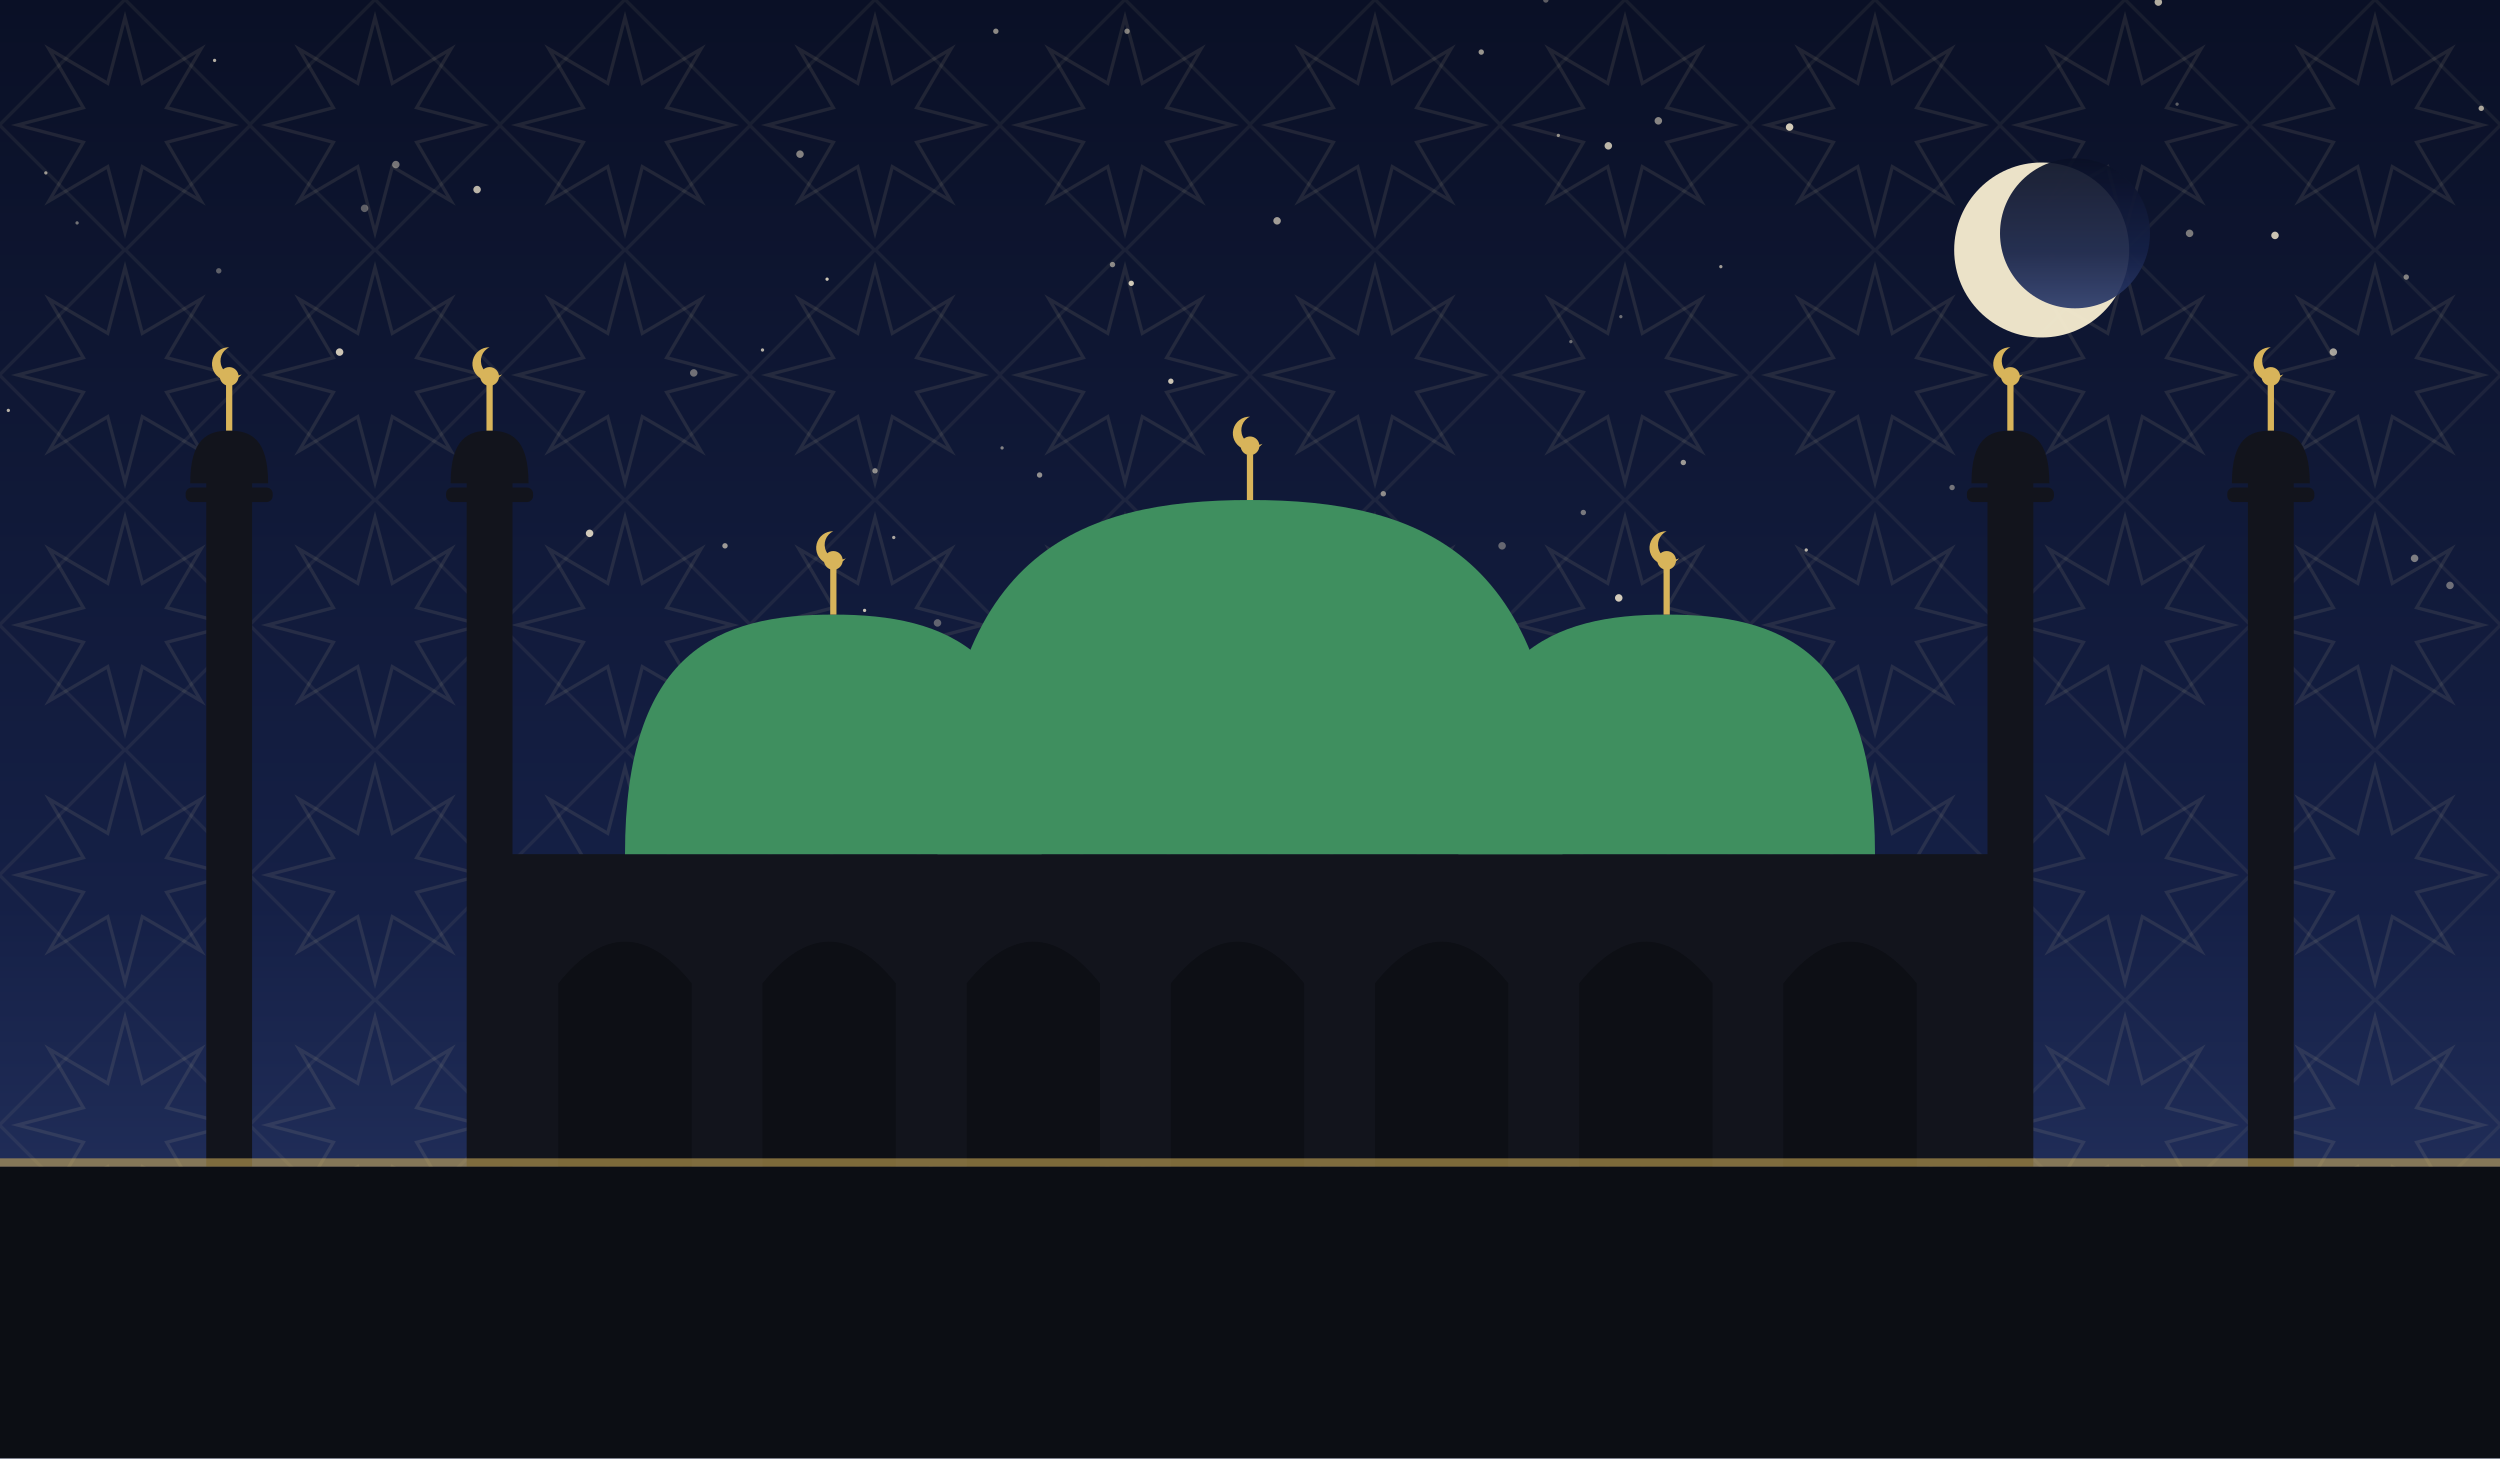
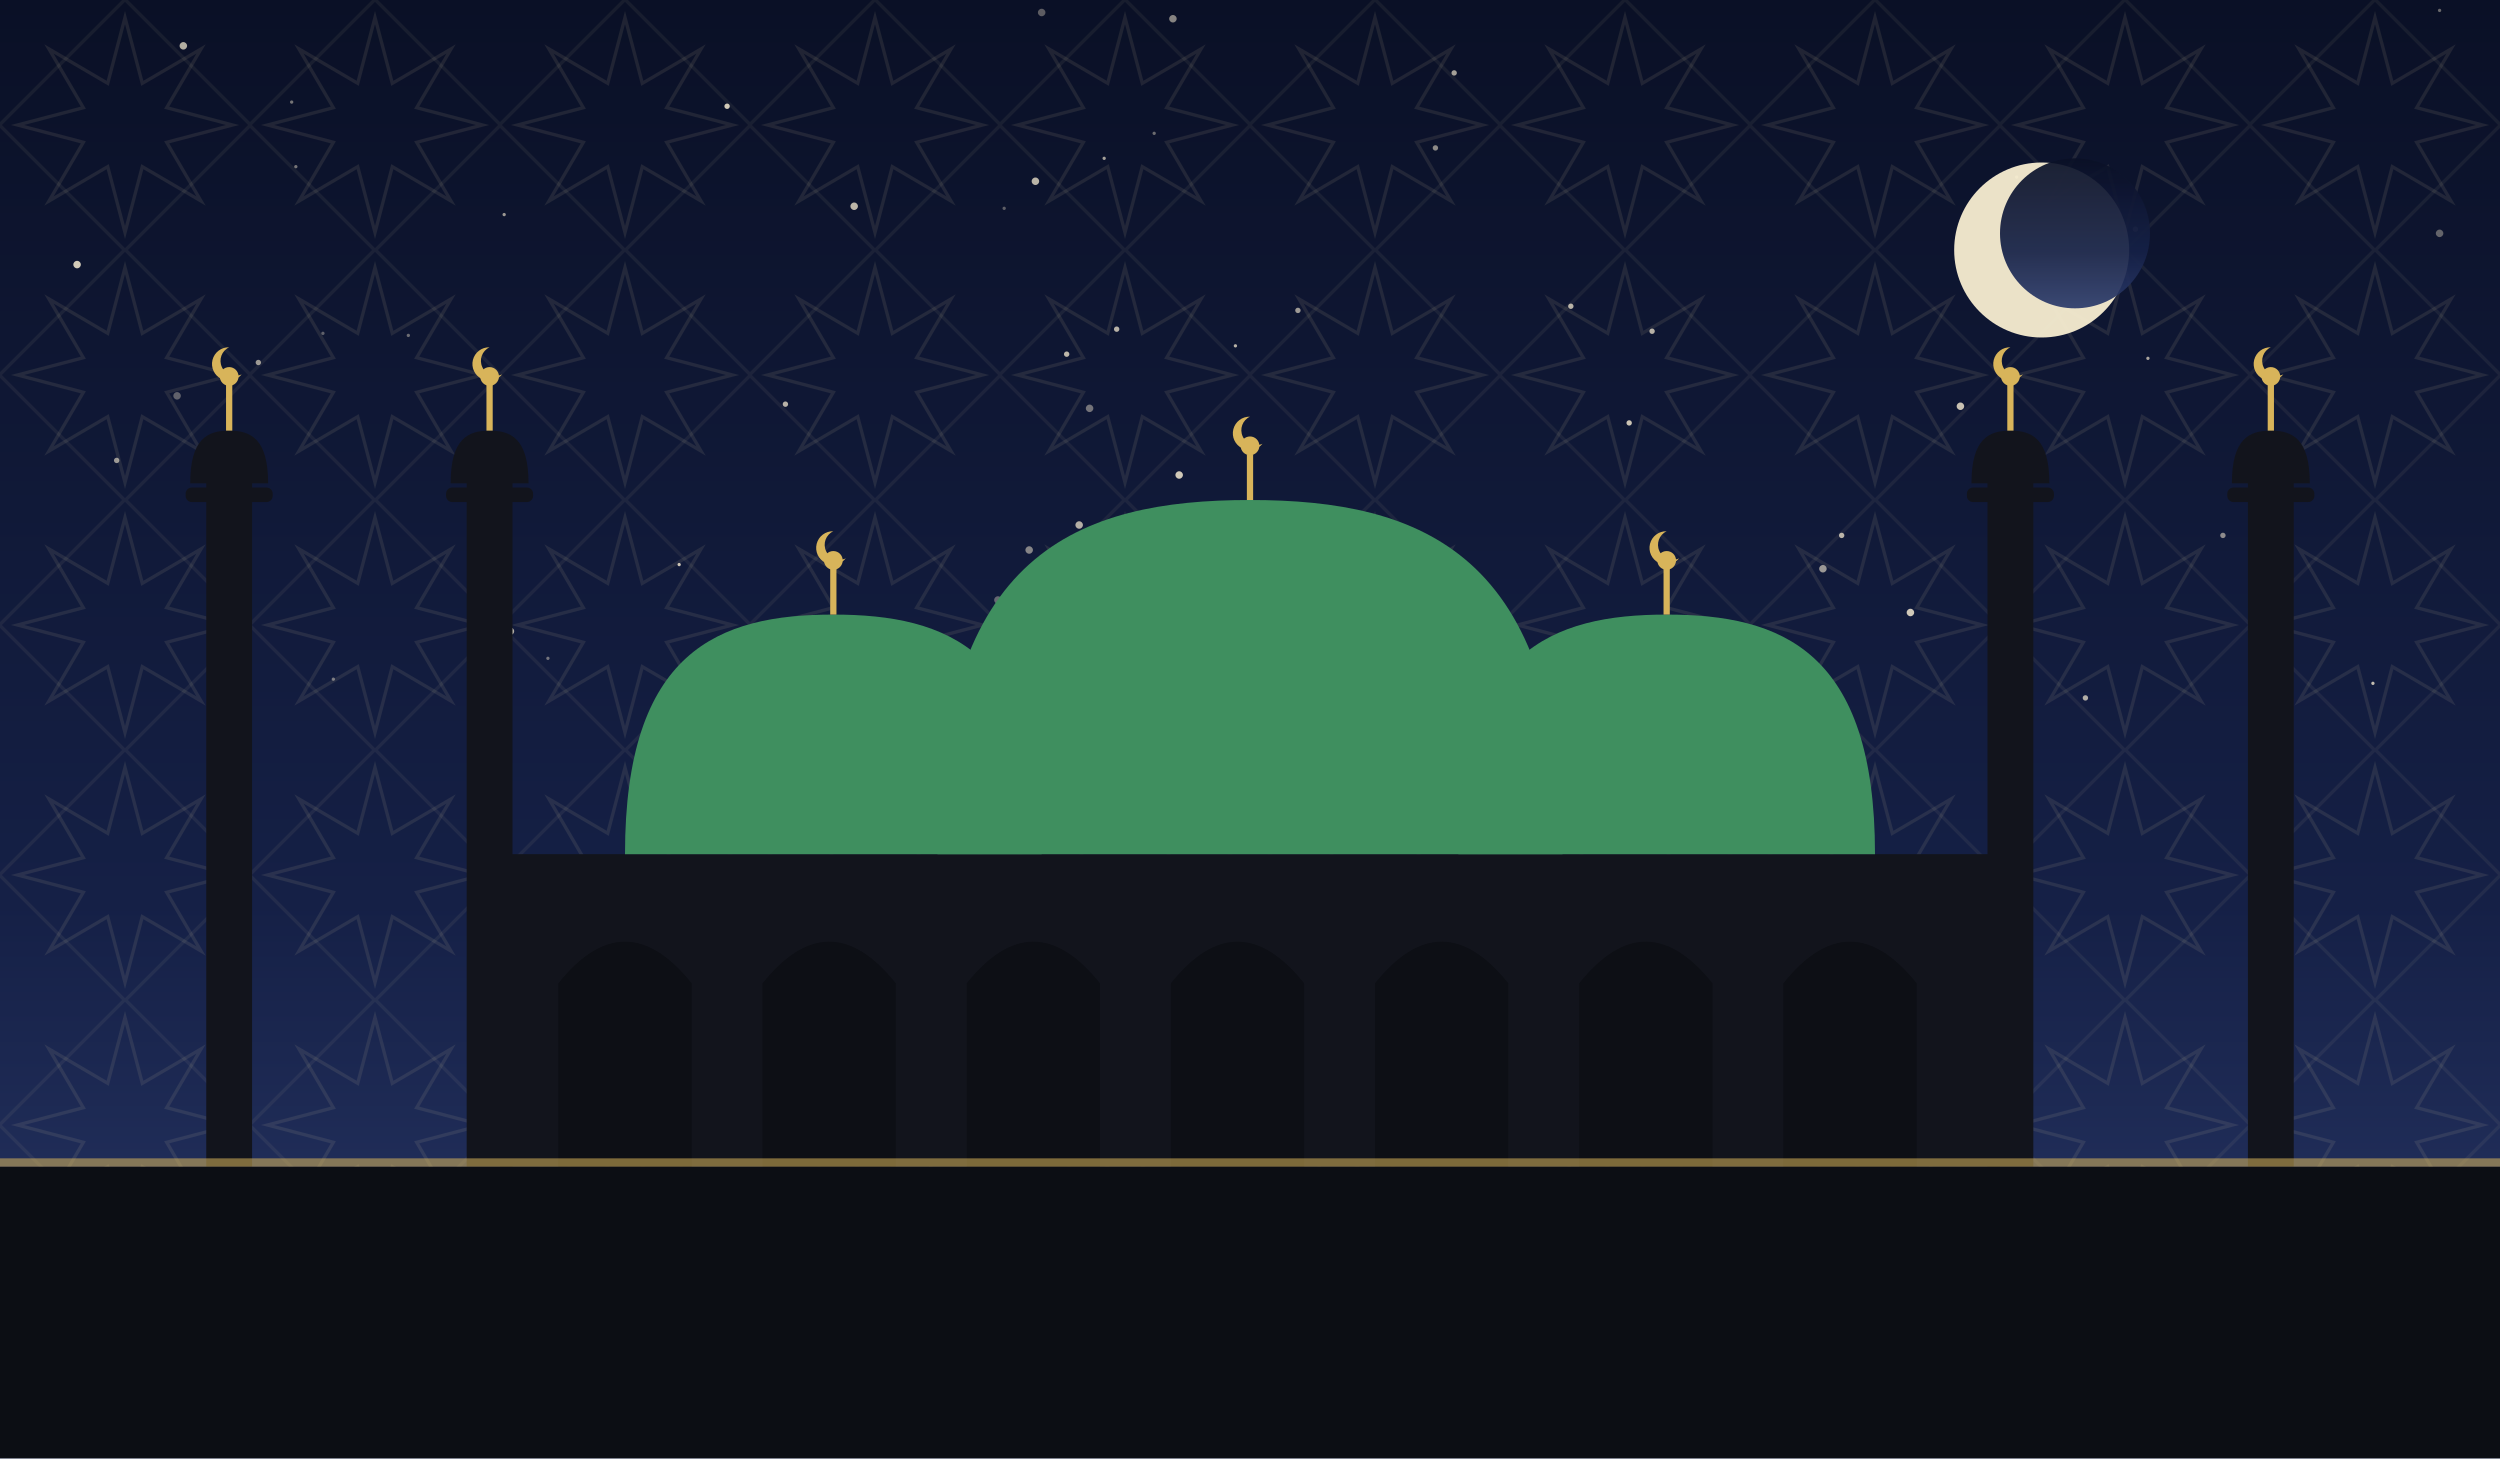
<svg xmlns="http://www.w3.org/2000/svg" viewBox="0 0 1200 700" role="img">
  <defs>
    <linearGradient id="sky" x1="0" y1="0" x2="0" y2="1">
      <stop offset="0" stop-color="#0a1026" />
      <stop offset="0.62" stop-color="#152046" />
      <stop offset="1" stop-color="#2b3a6b" />
    </linearGradient>
    <pattern id="g1" width="120" height="120" patternUnits="userSpaceOnUse">
      <polygon points="111.6,60.0 80.0,68.3 96.5,96.5 68.3,80.0 60.0,111.6 51.7,80.0 23.5,96.5 40.0,68.3 8.4,60.0 40.0,51.7 23.5,23.5 51.7,40.0 60.0,8.4 68.3,40.0 96.5,23.5 80.0,51.7" fill="none" stroke="#e8d9a8" stroke-width="1.6" opacity="0.1" />
      <rect x="17.4" y="17.4" width="85.2" height="85.2" fill="none" stroke="#e8d9a8" stroke-width="1.6" opacity="0.07" transform="rotate(45 60.0 60.0)" />
    </pattern>
  </defs>
  <rect width="1200" height="700" fill="url(#sky)" />
  <rect width="1200" height="700" fill="url(#g1)" />
-   <circle cx="777" cy="287" r="1.8" fill="#f7ecd2" opacity="0.84" />
-   <circle cx="499" cy="228" r="1.3" fill="#f7ecd2" opacity="0.57" />
-   <circle cx="742" cy="0" r="1.3" fill="#f7ecd2" opacity="0.35" />
-   <circle cx="618" cy="295" r="1.3" fill="#f7ecd2" opacity="0.45" />
-   <circle cx="103" cy="29" r="0.8" fill="#f7ecd2" opacity="0.72" />
-   <circle cx="1045" cy="50" r="0.8" fill="#f7ecd2" opacity="0.35" />
-   <circle cx="348" cy="262" r="1.3" fill="#f7ecd2" opacity="0.61" />
-   <circle cx="4" cy="197" r="0.8" fill="#f7ecd2" opacity="0.73" />
-   <circle cx="229" cy="91" r="1.8" fill="#f7ecd2" opacity="0.74" />
-   <circle cx="1191" cy="52" r="1.3" fill="#f7ecd2" opacity="0.67" />
-   <circle cx="754" cy="164" r="0.8" fill="#f7ecd2" opacity="0.41" />
-   <circle cx="190" cy="79" r="1.8" fill="#f7ecd2" opacity="0.45" />
-   <circle cx="1155" cy="133" r="1.3" fill="#f7ecd2" opacity="0.50" />
-   <circle cx="937" cy="234" r="1.3" fill="#f7ecd2" opacity="0.43" />
-   <circle cx="760" cy="246" r="1.3" fill="#f7ecd2" opacity="0.45" />
-   <circle cx="1176" cy="281" r="1.8" fill="#f7ecd2" opacity="0.41" />
-   <circle cx="481" cy="215" r="0.8" fill="#f7ecd2" opacity="0.50" />
-   <circle cx="283" cy="256" r="1.8" fill="#f7ecd2" opacity="0.83" />
-   <circle cx="366" cy="168" r="0.8" fill="#f7ecd2" opacity="0.73" />
-   <circle cx="562" cy="183" r="1.3" fill="#f7ecd2" opacity="0.81" />
-   <circle cx="607" cy="277" r="1.8" fill="#f7ecd2" opacity="0.74" />
-   <circle cx="429" cy="258" r="0.8" fill="#f7ecd2" opacity="0.67" />
-   <circle cx="772" cy="70" r="1.8" fill="#f7ecd2" opacity="0.75" />
-   <circle cx="748" cy="65" r="0.8" fill="#f7ecd2" opacity="0.55" />
-   <circle cx="333" cy="179" r="1.8" fill="#f7ecd2" opacity="0.42" />
-   <circle cx="175" cy="100" r="1.8" fill="#f7ecd2" opacity="0.35" />
-   <circle cx="778" cy="152" r="0.8" fill="#f7ecd2" opacity="0.41" />
-   <circle cx="534" cy="127" r="1.3" fill="#f7ecd2" opacity="0.53" />
-   <circle cx="859" cy="61" r="1.8" fill="#f7ecd2" opacity="0.84" />
-   <circle cx="721" cy="262" r="1.8" fill="#f7ecd2" opacity="0.37" />
-   <circle cx="384" cy="74" r="1.8" fill="#f7ecd2" opacity="0.51" />
-   <circle cx="1120" cy="169" r="1.8" fill="#f7ecd2" opacity="0.65" />
-   <circle cx="985" cy="123" r="1.3" fill="#f7ecd2" opacity="0.40" />
-   <circle cx="867" cy="264" r="0.8" fill="#f7ecd2" opacity="0.73" />
-   <circle cx="790" cy="316" r="1.8" fill="#f7ecd2" opacity="0.75" />
-   <circle cx="106" cy="251" r="0.8" fill="#f7ecd2" opacity="0.41" />
-   <circle cx="711" cy="25" r="1.3" fill="#f7ecd2" opacity="0.60" />
-   <circle cx="613" cy="106" r="1.8" fill="#f7ecd2" opacity="0.63" />
-   <circle cx="796" cy="58" r="1.8" fill="#f7ecd2" opacity="0.53" />
-   <circle cx="1092" cy="113" r="1.8" fill="#f7ecd2" opacity="0.81" />
-   <circle cx="37" cy="107" r="0.8" fill="#f7ecd2" opacity="0.44" />
-   <circle cx="1159" cy="268" r="1.8" fill="#f7ecd2" opacity="0.47" />
-   <circle cx="402" cy="320" r="1.8" fill="#f7ecd2" opacity="0.75" />
-   <circle cx="478" cy="15" r="1.3" fill="#f7ecd2" opacity="0.55" />
-   <circle cx="163" cy="169" r="1.8" fill="#f7ecd2" opacity="0.82" />
-   <circle cx="105" cy="130" r="1.3" fill="#f7ecd2" opacity="0.35" />
-   <circle cx="808" cy="222" r="1.3" fill="#f7ecd2" opacity="0.61" />
-   <circle cx="664" cy="237" r="1.3" fill="#f7ecd2" opacity="0.53" />
-   <circle cx="1089" cy="211" r="1.3" fill="#f7ecd2" opacity="0.64" />
-   <circle cx="1051" cy="112" r="1.8" fill="#f7ecd2" opacity="0.47" />
-   <circle cx="814" cy="304" r="1.8" fill="#f7ecd2" opacity="0.41" />
-   <circle cx="450" cy="299" r="1.8" fill="#f7ecd2" opacity="0.35" />
-   <circle cx="415" cy="293" r="0.8" fill="#f7ecd2" opacity="0.80" />
-   <circle cx="397" cy="134" r="0.8" fill="#f7ecd2" opacity="0.83" />
-   <circle cx="420" cy="226" r="1.3" fill="#f7ecd2" opacity="0.55" />
-   <circle cx="1036" cy="1" r="1.8" fill="#f7ecd2" opacity="0.71" />
-   <circle cx="541" cy="15" r="1.3" fill="#f7ecd2" opacity="0.50" />
-   <circle cx="543" cy="136" r="1.3" fill="#f7ecd2" opacity="0.83" />
-   <circle cx="826" cy="128" r="0.8" fill="#f7ecd2" opacity="0.63" />
-   <circle cx="22" cy="83" r="0.8" fill="#f7ecd2" opacity="0.61" />
+   <circle cx="37" cy="127" r="1.8" fill="#f7ecd2" opacity="0.84" />
+   <circle cx="479" cy="288" r="1.8" fill="#f7ecd2" opacity="0.37" />
+   <circle cx="482" cy="100" r="0.8" fill="#f7ecd2" opacity="0.35" />
+   <circle cx="838" cy="315" r="1.3" fill="#f7ecd2" opacity="0.55" />
+   <circle cx="563" cy="9" r="1.8" fill="#f7ecd2" opacity="0.52" />
+   <circle cx="1025" cy="110" r="1.3" fill="#f7ecd2" opacity="0.35" />
+   <circle cx="88" cy="22" r="1.8" fill="#f7ecd2" opacity="0.71" />
+   <circle cx="224" cy="217" r="0.8" fill="#f7ecd2" opacity="0.43" />
+   <circle cx="689" cy="71" r="1.3" fill="#f7ecd2" opacity="0.54" />
+   <circle cx="1171" cy="112" r="1.8" fill="#f7ecd2" opacity="0.37" />
+   <circle cx="494" cy="264" r="1.8" fill="#f7ecd2" opacity="0.51" />
+   <circle cx="410" cy="99" r="1.8" fill="#f7ecd2" opacity="0.75" />
+   <circle cx="415" cy="313" r="1.8" fill="#f7ecd2" opacity="0.80" />
+   <circle cx="917" cy="294" r="1.8" fill="#f7ecd2" opacity="0.83" />
+   <circle cx="500" cy="6" r="1.8" fill="#f7ecd2" opacity="0.35" />
+   <circle cx="196" cy="161" r="0.8" fill="#f7ecd2" opacity="0.41" />
+   <circle cx="941" cy="195" r="1.8" fill="#f7ecd2" opacity="0.80" />
+   <circle cx="263" cy="316" r="0.8" fill="#f7ecd2" opacity="0.43" />
+   <circle cx="106" cy="268" r="1.8" fill="#f7ecd2" opacity="0.43" />
+   <circle cx="782" cy="203" r="1.3" fill="#f7ecd2" opacity="0.81" />
+   <circle cx="1067" cy="257" r="1.3" fill="#f7ecd2" opacity="0.54" />
+   <circle cx="409" cy="318" r="1.3" fill="#f7ecd2" opacity="0.47" />
+   <circle cx="512" cy="170" r="1.3" fill="#f7ecd2" opacity="0.75" />
+   <circle cx="968" cy="85" r="0.8" fill="#f7ecd2" opacity="0.65" />
+   <circle cx="793" cy="159" r="1.3" fill="#f7ecd2" opacity="0.72" />
+   <circle cx="155" cy="160" r="0.8" fill="#f7ecd2" opacity="0.35" />
+   <circle cx="518" cy="252" r="1.8" fill="#f7ecd2" opacity="0.71" />
+   <circle cx="754" cy="147" r="1.3" fill="#f7ecd2" opacity="0.73" />
+   <circle cx="119" cy="241" r="0.8" fill="#f7ecd2" opacity="0.64" />
+   <circle cx="701" cy="322" r="0.8" fill="#f7ecd2" opacity="0.57" />
+   <circle cx="124" cy="174" r="1.3" fill="#f7ecd2" opacity="0.61" />
+   <circle cx="140" cy="49" r="0.8" fill="#f7ecd2" opacity="0.45" />
+   <circle cx="245" cy="303" r="1.8" fill="#f7ecd2" opacity="0.70" />
+   <circle cx="847" cy="324" r="1.3" fill="#f7ecd2" opacity="0.63" />
+   <circle cx="530" cy="76" r="0.8" fill="#f7ecd2" opacity="0.65" />
+   <circle cx="326" cy="271" r="0.8" fill="#f7ecd2" opacity="0.81" />
+   <circle cx="1171" cy="5" r="0.8" fill="#f7ecd2" opacity="0.40" />
+   <circle cx="593" cy="166" r="0.8" fill="#f7ecd2" opacity="0.73" />
+   <circle cx="536" cy="158" r="1.3" fill="#f7ecd2" opacity="0.73" />
+   <circle cx="112" cy="333" r="1.3" fill="#f7ecd2" opacity="0.81" />
+   <circle cx="497" cy="87" r="1.8" fill="#f7ecd2" opacity="0.74" />
+   <circle cx="1139" cy="328" r="0.8" fill="#f7ecd2" opacity="0.77" />
+   <circle cx="142" cy="80" r="0.8" fill="#f7ecd2" opacity="0.45" />
+   <circle cx="698" cy="35" r="1.3" fill="#f7ecd2" opacity="0.65" />
+   <circle cx="623" cy="149" r="1.3" fill="#f7ecd2" opacity="0.62" />
+   <circle cx="85" cy="190" r="1.8" fill="#f7ecd2" opacity="0.35" />
+   <circle cx="548" cy="322" r="0.8" fill="#f7ecd2" opacity="0.41" />
+   <circle cx="884" cy="257" r="1.3" fill="#f7ecd2" opacity="0.73" />
+   <circle cx="349" cy="51" r="1.3" fill="#f7ecd2" opacity="0.84" />
+   <circle cx="1031" cy="172" r="0.8" fill="#f7ecd2" opacity="0.67" />
+   <circle cx="554" cy="64" r="0.8" fill="#f7ecd2" opacity="0.41" />
+   <circle cx="670" cy="319" r="1.8" fill="#f7ecd2" opacity="0.65" />
+   <circle cx="875" cy="273" r="1.8" fill="#f7ecd2" opacity="0.60" />
+   <circle cx="377" cy="194" r="1.3" fill="#f7ecd2" opacity="0.73" />
+   <circle cx="160" cy="326" r="0.8" fill="#f7ecd2" opacity="0.45" />
+   <circle cx="56" cy="221" r="1.3" fill="#f7ecd2" opacity="0.61" />
+   <circle cx="1001" cy="335" r="1.3" fill="#f7ecd2" opacity="0.70" />
+   <circle cx="523" cy="196" r="1.8" fill="#f7ecd2" opacity="0.43" />
+   <circle cx="566" cy="228" r="1.8" fill="#f7ecd2" opacity="0.83" />
+   <circle cx="242" cy="103" r="0.8" fill="#f7ecd2" opacity="0.61" />
  <circle cx="980" cy="120" r="42" fill="#f6ecd0" opacity="0.95" />
  <circle cx="996" cy="112" r="36" fill="url(#sky)" opacity="0.92" />
  <rect x="240" y="410" width="720" height="150" fill="#12141c" />
  <path d="M 268 560 L 268 472 Q 300 432 332 472 L 332 560 Z" fill="#0c0e14" opacity="0.9" />
  <path d="M 366 560 L 366 472 Q 398 432 430 472 L 430 560 Z" fill="#0c0e14" opacity="0.9" />
  <path d="M 464 560 L 464 472 Q 496 432 528 472 L 528 560 Z" fill="#0c0e14" opacity="0.9" />
  <path d="M 562 560 L 562 472 Q 594 432 626 472 L 626 560 Z" fill="#0c0e14" opacity="0.9" />
  <path d="M 660 560 L 660 472 Q 692 432 724 472 L 724 560 Z" fill="#0c0e14" opacity="0.9" />
  <path d="M 758 560 L 758 472 Q 790 432 822 472 L 822 560 Z" fill="#0c0e14" opacity="0.9" />
  <path d="M 856 560 L 856 472 Q 888 432 920 472 L 920 560 Z" fill="#0c0e14" opacity="0.9" />
  <path d="M 450 410 C 450 265.5, 517.5 240, 600 240 C 682.5 240, 750 265.5, 750 410 Z" fill="#3f8f5f" />
  <line x1="600" y1="240" x2="600" y2="218" stroke="#d8b45a" stroke-width="3" />
  <circle cx="600" cy="214" r="4.5" fill="#d8b45a" />
  <path d="M 600 200 a 8 8 0 1 0 6 13 a 6.4 6.4 0 1 1 -6 -13 Z" fill="#d8b45a" />
  <path d="M 300 410 C 300 312.25, 345.0 295, 400 295 C 455.0 295, 500 312.25, 500 410 Z" fill="#3f8f5f" />
  <line x1="400" y1="295" x2="400" y2="273" stroke="#d8b45a" stroke-width="3" />
  <circle cx="400" cy="269" r="4.5" fill="#d8b45a" />
  <path d="M 400 255 a 8 8 0 1 0 6 13 a 6.4 6.4 0 1 1 -6 -13 Z" fill="#d8b45a" />
  <path d="M 700 410 C 700 312.25, 745.0 295, 800 295 C 855.0 295, 900 312.25, 900 410 Z" fill="#3f8f5f" />
  <line x1="800" y1="295" x2="800" y2="273" stroke="#d8b45a" stroke-width="3" />
  <circle cx="800" cy="269" r="4.5" fill="#d8b45a" />
  <path d="M 800 255 a 8 8 0 1 0 6 13 a 6.4 6.4 0 1 1 -6 -13 Z" fill="#d8b45a" />
  <rect x="99.0" y="230" width="22" height="330" fill="#12141c" />
  <rect x="89.1" y="234" width="41.8" height="7" rx="3" fill="#12141c" />
  <path d="M 91.3 232 C 91.3 210.495, 99.715 206.7, 110 206.7 C 120.285 206.7, 128.7 210.495, 128.7 232 Z" fill="#12141c" />
  <line x1="110" y1="206.7" x2="110" y2="184.7" stroke="#d8b45a" stroke-width="3" />
  <circle cx="110" cy="180.7" r="4.5" fill="#d8b45a" />
  <path d="M 110 166.7 a 8 8 0 1 0 6 13 a 6.4 6.4 0 1 1 -6 -13 Z" fill="#d8b45a" />
  <rect x="224.0" y="230" width="22" height="330" fill="#12141c" />
  <rect x="214.1" y="234" width="41.8" height="7" rx="3" fill="#12141c" />
  <path d="M 216.3 232 C 216.3 210.495, 224.715 206.7, 235 206.7 C 245.285 206.7, 253.7 210.495, 253.7 232 Z" fill="#12141c" />
  <line x1="235" y1="206.7" x2="235" y2="184.7" stroke="#d8b45a" stroke-width="3" />
  <circle cx="235" cy="180.7" r="4.5" fill="#d8b45a" />
  <path d="M 235 166.7 a 8 8 0 1 0 6 13 a 6.4 6.4 0 1 1 -6 -13 Z" fill="#d8b45a" />
  <rect x="954.0" y="230" width="22" height="330" fill="#12141c" />
  <rect x="944.1" y="234" width="41.8" height="7" rx="3" fill="#12141c" />
  <path d="M 946.3 232 C 946.3 210.495, 954.715 206.7, 965 206.7 C 975.285 206.7, 983.7 210.495, 983.7 232 Z" fill="#12141c" />
  <line x1="965" y1="206.7" x2="965" y2="184.7" stroke="#d8b45a" stroke-width="3" />
  <circle cx="965" cy="180.7" r="4.5" fill="#d8b45a" />
  <path d="M 965 166.7 a 8 8 0 1 0 6 13 a 6.4 6.4 0 1 1 -6 -13 Z" fill="#d8b45a" />
  <rect x="1079.0" y="230" width="22" height="330" fill="#12141c" />
  <rect x="1069.1" y="234" width="41.8" height="7" rx="3" fill="#12141c" />
  <path d="M 1071.3 232 C 1071.3 210.495, 1079.715 206.7, 1090 206.7 C 1100.285 206.7, 1108.7 210.495, 1108.7 232 Z" fill="#12141c" />
  <line x1="1090" y1="206.7" x2="1090" y2="184.7" stroke="#d8b45a" stroke-width="3" />
  <circle cx="1090" cy="180.7" r="4.5" fill="#d8b45a" />
  <path d="M 1090 166.7 a 8 8 0 1 0 6 13 a 6.4 6.4 0 1 1 -6 -13 Z" fill="#d8b45a" />
  <rect x="0" y="560" width="1200" height="140" fill="#0c0e14" />
  <rect x="0" y="556" width="1200" height="4" fill="#d8b45a" opacity="0.55" />
</svg>
